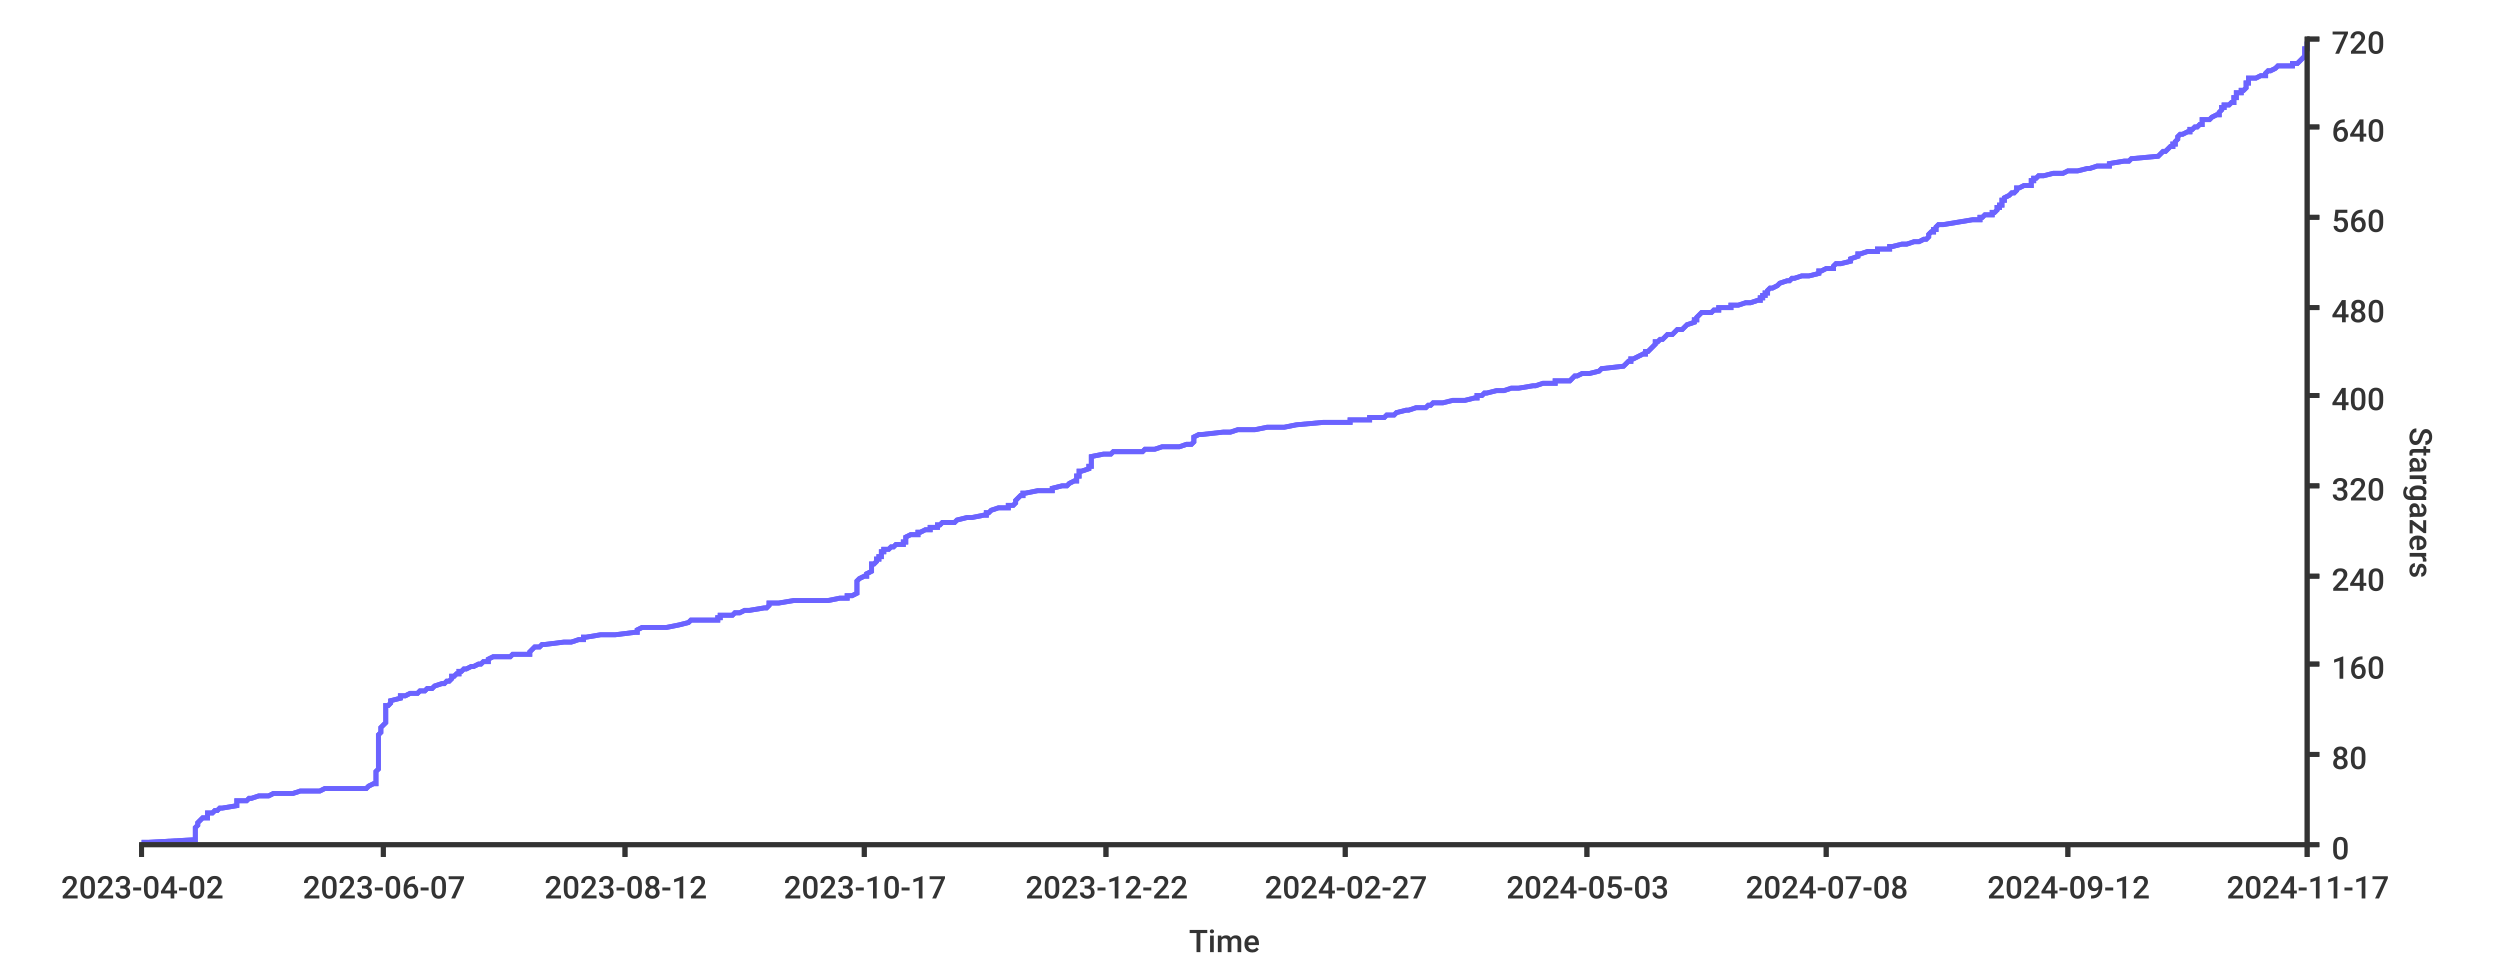
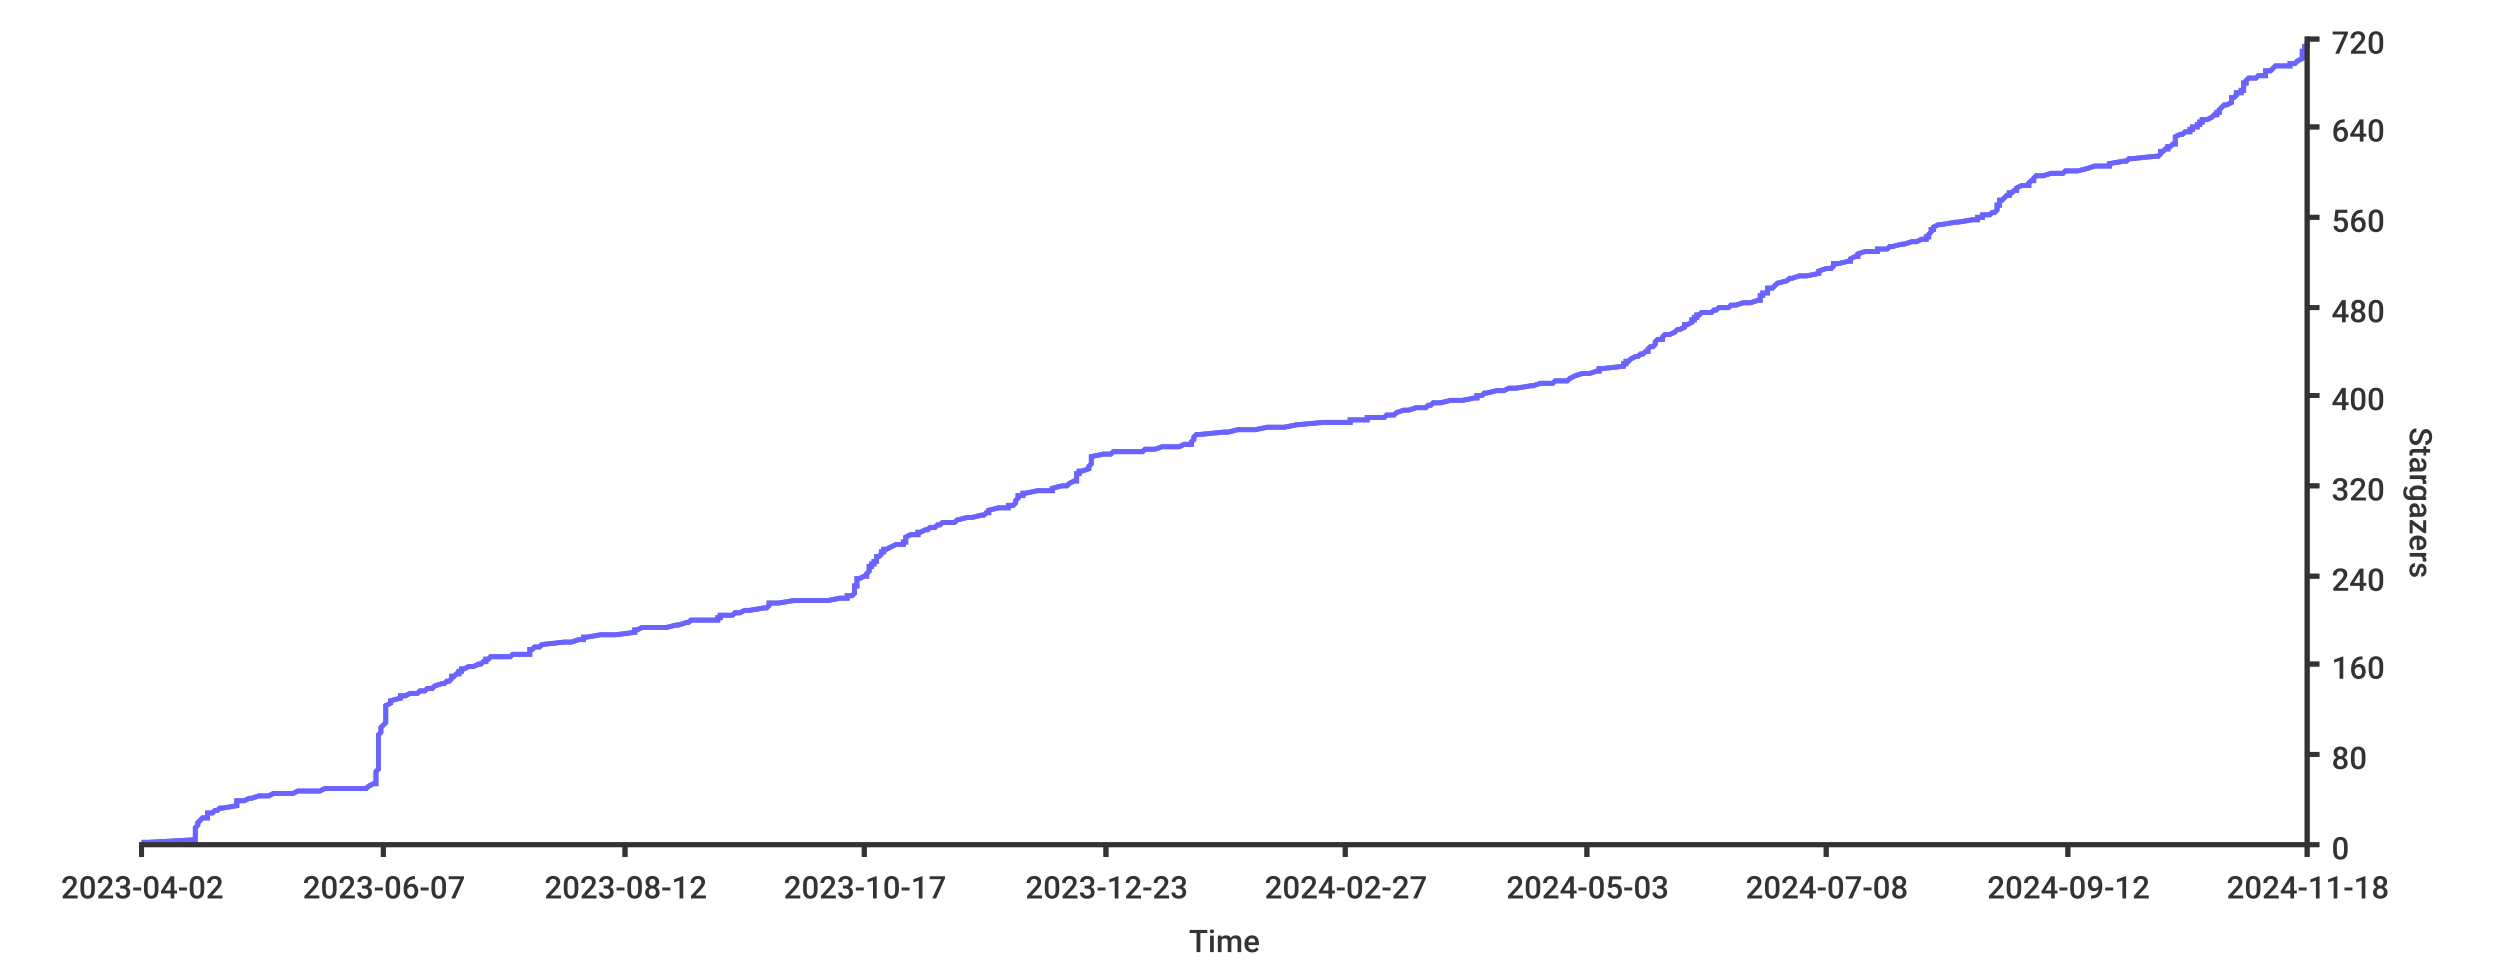
<svg xmlns="http://www.w3.org/2000/svg" width="1024px" height="400px">
  <style type="text/css">
path { fill: none; stroke: rgb(51,51,51); }
path.series { stroke: #6b63ff; }
rect.background { fill: rgb(255,255,255); stroke: none; }

text {
	stroke-width: 0;
	stroke: none;
	fill: rgba(51,51,51,1.0);
	font-size: 12.8px;
	font-family: 'Roboto Medium', sans-serif;
}
</style>
-   <rect x="0" y="0" width="1024px" height="400px" class="background" rx="8" />
+   <rect y="0" width="1024px" height="400px" class="background" rx="8" x="0" />
  <rect height="400px" class="background" rx="8" x="0" y="0" width="1024px" />
-   <path d="M 58 345 L 61 345 L 79 344 L 80 344 L 80 343 L 80 343 L 80 342 L 80 342 L 80 341 L 80 341 L 80 340 L 80 340 L 80 340 L 80 339 L 80 339 L 81 338 L 81 338 L 81 337 L 81 337 L 82 336 L 82 336 L 83 335 L 84 335 L 85 335 L 85 334 L 85 334 L 85 333 L 87 333 L 88 332 L 89 332 L 90 331 L 91 331 L 97 330 L 97 330 L 97 329 L 97 329 L 97 329 L 97 328 L 101 328 L 102 327 L 103 327 L 106 326 L 110 326 L 112 325 L 120 325 L 123 324 L 127 324 L 131 324 L 133 323 L 150 323 L 151 322 L 151 322 L 153 321 L 154 321 L 154 320 L 154 320 L 154 319 L 154 319 L 154 318 L 154 318 L 154 318 L 154 317 L 154 317 L 154 316 L 154 316 L 155 315 L 155 315 L 155 314 L 155 314 L 155 313 L 155 313 L 155 313 L 155 312 L 155 312 L 155 311 L 155 311 L 155 310 L 155 310 L 155 309 L 155 309 L 155 308 L 155 308 L 155 307 L 155 307 L 155 307 L 155 306 L 155 306 L 155 305 L 155 305 L 155 304 L 155 304 L 155 303 L 155 303 L 155 302 L 155 302 L 155 302 L 155 301 L 155 301 L 156 300 L 156 300 L 156 299 L 156 299 L 156 298 L 156 298 L 157 297 L 157 297 L 158 296 L 158 296 L 158 296 L 158 295 L 158 295 L 158 294 L 158 294 L 158 293 L 158 293 L 158 292 L 158 292 L 158 291 L 158 291 L 158 291 L 158 290 L 158 290 L 158 289 L 159 289 L 160 288 L 160 288 L 160 287 L 160 287 L 164 286 L 164 286 L 164 285 L 166 285 L 166 285 L 168 284 L 171 284 L 172 283 L 174 283 L 175 282 L 177 282 L 178 281 L 178 281 L 181 280 L 181 280 L 182 280 L 183 279 L 184 279 L 185 278 L 185 278 L 185 277 L 186 277 L 187 276 L 188 276 L 188 275 L 189 275 L 190 274 L 190 274 L 191 274 L 193 273 L 194 273 L 196 272 L 197 272 L 198 271 L 200 271 L 200 270 L 200 270 L 202 269 L 209 269 L 209 269 L 210 268 L 217 268 L 217 267 L 217 267 L 218 266 L 218 266 L 219 265 L 221 265 L 222 264 L 223 264 L 231 263 L 233 263 L 234 263 L 237 262 L 239 262 L 239 261 L 240 261 L 246 260 L 252 260 L 260 259 L 261 259 L 261 258 L 261 258 L 261 258 L 263 257 L 273 257 L 278 256 L 278 256 L 282 255 L 282 255 L 283 254 L 294 254 L 294 253 L 295 253 L 295 252 L 297 252 L 300 252 L 301 251 L 303 251 L 305 250 L 307 250 L 313 249 L 314 249 L 315 248 L 315 248 L 315 247 L 316 247 L 319 247 L 325 246 L 339 246 L 344 245 L 347 245 L 347 244 L 349 244 L 351 243 L 351 243 L 351 242 L 351 242 L 351 241 L 351 241 L 351 241 L 351 240 L 351 240 L 351 239 L 351 239 L 351 238 L 351 238 L 352 237 L 352 237 L 354 236 L 355 236 L 355 236 L 355 235 L 355 235 L 357 234 L 357 234 L 357 233 L 357 233 L 357 232 L 357 232 L 357 231 L 358 231 L 359 230 L 359 230 L 359 230 L 359 229 L 360 229 L 360 228 L 361 228 L 361 227 L 361 227 L 361 226 L 362 226 L 362 225 L 363 225 L 364 225 L 365 224 L 366 224 L 367 223 L 370 223 L 370 222 L 371 222 L 371 221 L 371 221 L 371 220 L 371 220 L 373 219 L 374 219 L 376 219 L 376 218 L 377 218 L 379 217 L 381 217 L 381 216 L 384 216 L 384 215 L 385 215 L 386 214 L 386 214 L 391 214 L 392 213 L 392 213 L 396 212 L 398 212 L 403 211 L 404 211 L 404 210 L 405 210 L 406 209 L 406 209 L 409 208 L 411 208 L 413 208 L 413 207 L 415 207 L 416 206 L 416 206 L 416 205 L 416 205 L 417 204 L 417 204 L 418 203 L 419 203 L 419 203 L 419 202 L 420 202 L 425 201 L 431 201 L 431 200 L 431 200 L 435 199 L 437 199 L 438 198 L 438 198 L 440 197 L 441 197 L 441 197 L 441 196 L 441 196 L 441 195 L 442 195 L 442 194 L 442 194 L 442 193 L 443 193 L 446 192 L 446 192 L 446 192 L 446 191 L 447 191 L 447 190 L 447 190 L 447 189 L 447 189 L 447 188 L 447 188 L 447 187 L 447 187 L 452 186 L 455 186 L 455 186 L 456 185 L 468 185 L 469 184 L 473 184 L 476 183 L 483 183 L 486 182 L 488 182 L 489 181 L 489 181 L 489 181 L 489 180 L 489 180 L 489 179 L 489 179 L 491 178 L 492 178 L 501 177 L 504 177 L 507 176 L 514 176 L 519 175 L 523 175 L 526 175 L 531 174 L 531 174 L 542 173 L 553 173 L 553 172 L 561 172 L 561 171 L 567 171 L 568 170 L 571 170 L 571 170 L 572 169 L 572 169 L 576 168 L 577 168 L 580 167 L 584 167 L 585 166 L 586 166 L 587 165 L 591 165 L 595 164 L 595 164 L 600 164 L 604 163 L 605 163 L 605 162 L 607 162 L 608 161 L 609 161 L 613 160 L 616 160 L 619 159 L 622 159 L 622 159 L 628 158 L 629 158 L 632 157 L 637 157 L 637 156 L 643 156 L 644 155 L 644 155 L 645 154 L 646 154 L 648 153 L 649 153 L 651 153 L 655 152 L 655 152 L 656 151 L 656 151 L 665 150 L 665 150 L 666 149 L 666 149 L 667 148 L 668 148 L 668 148 L 668 147 L 669 147 L 671 146 L 671 146 L 673 145 L 674 145 L 674 144 L 675 144 L 676 143 L 676 143 L 677 142 L 677 142 L 677 142 L 678 141 L 678 141 L 678 140 L 679 140 L 680 139 L 681 139 L 682 138 L 682 138 L 683 137 L 683 137 L 685 137 L 686 136 L 686 136 L 687 135 L 689 135 L 690 134 L 690 134 L 691 133 L 691 133 L 694 132 L 694 132 L 694 131 L 694 131 L 695 131 L 695 130 L 695 130 L 696 129 L 696 129 L 697 128 L 701 128 L 702 127 L 704 127 L 704 126 L 707 126 L 709 126 L 709 125 L 712 125 L 715 124 L 717 124 L 720 123 L 721 123 L 721 122 L 722 122 L 722 121 L 723 121 L 723 120 L 723 120 L 724 120 L 724 119 L 724 119 L 725 118 L 726 118 L 728 117 L 728 117 L 729 116 L 729 116 L 732 115 L 732 115 L 733 115 L 734 114 L 735 114 L 738 113 L 741 113 L 745 112 L 745 112 L 745 111 L 746 111 L 748 110 L 751 110 L 751 109 L 751 109 L 751 109 L 752 108 L 754 108 L 758 107 L 758 107 L 758 106 L 758 106 L 761 105 L 761 105 L 761 104 L 761 104 L 762 104 L 765 103 L 769 103 L 769 102 L 774 102 L 774 101 L 775 101 L 779 100 L 781 100 L 784 99 L 786 99 L 788 98 L 789 98 L 789 98 L 790 97 L 790 97 L 790 96 L 790 96 L 791 95 L 792 95 L 792 94 L 793 94 L 793 93 L 793 93 L 794 92 L 796 92 L 796 92 L 802 91 L 802 91 L 808 90 L 811 90 L 811 89 L 812 89 L 813 88 L 816 88 L 816 87 L 817 87 L 817 87 L 818 86 L 818 86 L 818 85 L 819 85 L 819 84 L 820 84 L 820 83 L 820 83 L 820 82 L 820 82 L 821 82 L 821 81 L 821 81 L 823 80 L 823 80 L 824 79 L 825 79 L 826 78 L 826 78 L 826 77 L 827 77 L 829 76 L 832 76 L 832 76 L 832 75 L 832 75 L 832 74 L 833 74 L 833 73 L 834 73 L 835 72 L 837 72 L 841 71 L 844 71 L 845 71 L 847 70 L 851 70 L 855 69 L 856 69 L 859 68 L 864 68 L 864 67 L 864 67 L 870 66 L 872 66 L 873 65 L 873 65 L 873 65 L 884 64 L 884 64 L 885 63 L 885 63 L 886 62 L 887 62 L 888 61 L 888 61 L 889 60 L 890 60 L 890 60 L 890 59 L 891 59 L 891 58 L 891 58 L 892 57 L 892 57 L 892 56 L 892 56 L 893 55 L 894 55 L 896 54 L 897 54 L 897 54 L 897 53 L 898 53 L 899 52 L 900 52 L 901 51 L 902 51 L 902 50 L 902 50 L 902 49 L 904 49 L 905 49 L 906 48 L 906 48 L 908 47 L 909 47 L 909 46 L 909 46 L 910 45 L 910 45 L 910 44 L 911 44 L 911 43 L 913 43 L 913 43 L 914 42 L 915 42 L 915 41 L 915 41 L 915 40 L 916 40 L 916 39 L 916 39 L 916 38 L 918 38 L 918 38 L 918 37 L 919 37 L 920 36 L 920 36 L 920 35 L 920 35 L 920 34 L 921 34 L 921 33 L 921 33 L 921 32 L 921 32 L 924 32 L 926 31 L 928 31 L 928 30 L 928 30 L 929 29 L 930 29 L 932 28 L 932 28 L 933 27 L 936 27 L 939 27 L 939 26 L 941 26 L 942 25 L 942 25 L 943 24 L 943 24 L 944 23 L 944 23 L 944 22 L 944 22 L 944 21 L 944 21 L 944 21 L 944 20 L 945 20 L 945 19 L 945 19 L 945 18 L 945 18 L 945 17" stroke-width="2" class="series" />
-   <path stroke-width="2" class="series" d="M 58 345 L 61 345 L 79 344 L 80 344 L 80 343 L 80 343 L 80 342 L 80 342 L 80 341 L 80 341 L 80 340 L 80 340 L 80 340 L 80 339 L 80 339 L 81 338 L 81 338 L 81 337 L 81 337 L 82 336 L 82 336 L 83 335 L 84 335 L 85 335 L 85 334 L 85 334 L 85 333 L 87 333 L 88 332 L 89 332 L 90 331 L 91 331 L 97 330 L 97 330 L 97 329 L 97 329 L 97 329 L 97 328 L 101 328 L 102 327 L 103 327 L 106 326 L 110 326 L 112 325 L 120 325 L 123 324 L 127 324 L 131 324 L 133 323 L 150 323 L 151 322 L 151 322 L 153 321 L 154 321 L 154 320 L 154 320 L 154 319 L 154 319 L 154 318 L 154 318 L 154 318 L 154 317 L 154 317 L 154 316 L 154 316 L 155 315 L 155 315 L 155 314 L 155 314 L 155 313 L 155 313 L 155 313 L 155 312 L 155 312 L 155 311 L 155 311 L 155 310 L 155 310 L 155 309 L 155 309 L 155 308 L 155 308 L 155 307 L 155 307 L 155 307 L 155 306 L 155 306 L 155 305 L 155 305 L 155 304 L 155 304 L 155 303 L 155 303 L 155 302 L 155 302 L 155 302 L 155 301 L 155 301 L 156 300 L 156 300 L 156 299 L 156 299 L 156 298 L 156 298 L 157 297 L 157 297 L 158 296 L 158 296 L 158 296 L 158 295 L 158 295 L 158 294 L 158 294 L 158 293 L 158 293 L 158 292 L 158 292 L 158 291 L 158 291 L 158 291 L 158 290 L 158 290 L 158 289 L 159 289 L 160 288 L 160 288 L 160 287 L 160 287 L 164 286 L 164 286 L 164 285 L 166 285 L 166 285 L 168 284 L 171 284 L 172 283 L 174 283 L 175 282 L 177 282 L 178 281 L 178 281 L 181 280 L 181 280 L 182 280 L 183 279 L 184 279 L 185 278 L 185 278 L 185 277 L 186 277 L 187 276 L 188 276 L 188 275 L 189 275 L 190 274 L 190 274 L 191 274 L 193 273 L 194 273 L 196 272 L 197 272 L 198 271 L 200 271 L 200 270 L 200 270 L 202 269 L 209 269 L 209 269 L 210 268 L 217 268 L 217 267 L 217 267 L 218 266 L 218 266 L 219 265 L 221 265 L 222 264 L 223 264 L 231 263 L 233 263 L 234 263 L 237 262 L 239 262 L 239 261 L 240 261 L 246 260 L 252 260 L 260 259 L 261 259 L 261 258 L 261 258 L 261 258 L 263 257 L 273 257 L 278 256 L 278 256 L 282 255 L 282 255 L 283 254 L 294 254 L 294 253 L 295 253 L 295 252 L 297 252 L 300 252 L 301 251 L 303 251 L 305 250 L 307 250 L 313 249 L 314 249 L 315 248 L 315 248 L 315 247 L 316 247 L 319 247 L 325 246 L 339 246 L 344 245 L 347 245 L 347 244 L 349 244 L 351 243 L 351 243 L 351 242 L 351 242 L 351 241 L 351 241 L 351 241 L 351 240 L 351 240 L 351 239 L 351 239 L 351 238 L 351 238 L 352 237 L 352 237 L 354 236 L 355 236 L 355 236 L 355 235 L 355 235 L 357 234 L 357 234 L 357 233 L 357 233 L 357 232 L 357 232 L 357 231 L 358 231 L 359 230 L 359 230 L 359 230 L 359 229 L 360 229 L 360 228 L 361 228 L 361 227 L 361 227 L 361 226 L 362 226 L 362 225 L 363 225 L 364 225 L 365 224 L 366 224 L 367 223 L 370 223 L 370 222 L 371 222 L 371 221 L 371 221 L 371 220 L 371 220 L 373 219 L 374 219 L 376 219 L 376 218 L 377 218 L 379 217 L 381 217 L 381 216 L 384 216 L 384 215 L 385 215 L 386 214 L 386 214 L 391 214 L 392 213 L 392 213 L 396 212 L 398 212 L 403 211 L 404 211 L 404 210 L 405 210 L 406 209 L 406 209 L 409 208 L 411 208 L 413 208 L 413 207 L 415 207 L 416 206 L 416 206 L 416 205 L 416 205 L 417 204 L 417 204 L 418 203 L 419 203 L 419 203 L 419 202 L 420 202 L 425 201 L 431 201 L 431 200 L 431 200 L 435 199 L 437 199 L 438 198 L 438 198 L 440 197 L 441 197 L 441 197 L 441 196 L 441 196 L 441 195 L 442 195 L 442 194 L 442 194 L 442 193 L 443 193 L 446 192 L 446 192 L 446 192 L 446 191 L 447 191 L 447 190 L 447 190 L 447 189 L 447 189 L 447 188 L 447 188 L 447 187 L 447 187 L 452 186 L 455 186 L 455 186 L 456 185 L 468 185 L 469 184 L 473 184 L 476 183 L 483 183 L 486 182 L 488 182 L 489 181 L 489 181 L 489 181 L 489 180 L 489 180 L 489 179 L 489 179 L 491 178 L 492 178 L 501 177 L 504 177 L 507 176 L 514 176 L 519 175 L 523 175 L 526 175 L 531 174 L 531 174 L 542 173 L 553 173 L 553 172 L 561 172 L 561 171 L 567 171 L 568 170 L 571 170 L 571 170 L 572 169 L 572 169 L 576 168 L 577 168 L 580 167 L 584 167 L 585 166 L 586 166 L 587 165 L 591 165 L 595 164 L 595 164 L 600 164 L 604 163 L 605 163 L 605 162 L 607 162 L 608 161 L 609 161 L 613 160 L 616 160 L 619 159 L 622 159 L 622 159 L 628 158 L 629 158 L 632 157 L 637 157 L 637 156 L 643 156 L 644 155 L 644 155 L 645 154 L 646 154 L 648 153 L 649 153 L 651 153 L 655 152 L 655 152 L 656 151 L 656 151 L 665 150 L 665 150 L 666 149 L 666 149 L 667 148 L 668 148 L 668 148 L 668 147 L 669 147 L 671 146 L 671 146 L 673 145 L 674 145 L 674 144 L 675 144 L 676 143 L 676 143 L 677 142 L 677 142 L 677 142 L 678 141 L 678 141 L 678 140 L 679 140 L 680 139 L 681 139 L 682 138 L 682 138 L 683 137 L 683 137 L 685 137 L 686 136 L 686 136 L 687 135 L 689 135 L 690 134 L 690 134 L 691 133 L 691 133 L 694 132 L 694 132 L 694 131 L 694 131 L 695 131 L 695 130 L 695 130 L 696 129 L 696 129 L 697 128 L 701 128 L 702 127 L 704 127 L 704 126 L 707 126 L 709 126 L 709 125 L 712 125 L 715 124 L 717 124 L 720 123 L 721 123 L 721 122 L 722 122 L 722 121 L 723 121 L 723 120 L 723 120 L 724 120 L 724 119 L 724 119 L 725 118 L 726 118 L 728 117 L 728 117 L 729 116 L 729 116 L 732 115 L 732 115 L 733 115 L 734 114 L 735 114 L 738 113 L 741 113 L 745 112 L 745 112 L 745 111 L 746 111 L 748 110 L 751 110 L 751 109 L 751 109 L 751 109 L 752 108 L 754 108 L 758 107 L 758 107 L 758 106 L 758 106 L 761 105 L 761 105 L 761 104 L 761 104 L 762 104 L 765 103 L 769 103 L 769 102 L 774 102 L 774 101 L 775 101 L 779 100 L 781 100 L 784 99 L 786 99 L 788 98 L 789 98 L 789 98 L 790 97 L 790 97 L 790 96 L 790 96 L 791 95 L 792 95 L 792 94 L 793 94 L 793 93 L 793 93 L 794 92 L 796 92 L 796 92 L 802 91 L 802 91 L 808 90 L 811 90 L 811 89 L 812 89 L 813 88 L 816 88 L 816 87 L 817 87 L 817 87 L 818 86 L 818 86 L 818 85 L 819 85 L 819 84 L 820 84 L 820 83 L 820 83 L 820 82 L 820 82 L 821 82 L 821 81 L 821 81 L 823 80 L 823 80 L 824 79 L 825 79 L 826 78 L 826 78 L 826 77 L 827 77 L 829 76 L 832 76 L 832 76 L 832 75 L 832 75 L 832 74 L 833 74 L 833 73 L 834 73 L 835 72 L 837 72 L 841 71 L 844 71 L 845 71 L 847 70 L 851 70 L 855 69 L 856 69 L 859 68 L 864 68 L 864 67 L 864 67 L 870 66 L 872 66 L 873 65 L 873 65 L 873 65 L 884 64 L 884 64 L 885 63 L 885 63 L 886 62 L 887 62 L 888 61 L 888 61 L 889 60 L 890 60 L 890 60 L 890 59 L 891 59 L 891 58 L 891 58 L 892 57 L 892 57 L 892 56 L 892 56 L 893 55 L 894 55 L 896 54 L 897 54 L 897 54 L 897 53 L 898 53 L 899 52 L 900 52 L 901 51 L 902 51 L 902 50 L 902 50 L 902 49 L 904 49 L 905 49 L 906 48 L 906 48 L 908 47 L 909 47 L 909 46 L 909 46 L 910 45 L 910 45 L 910 44 L 911 44 L 911 43 L 913 43 L 913 43 L 914 42 L 915 42 L 915 41 L 915 41 L 915 40 L 916 40 L 916 39 L 916 39 L 916 38 L 918 38 L 918 38 L 918 37 L 919 37 L 920 36 L 920 36 L 920 35 L 920 35 L 920 34 L 921 34 L 921 33 L 921 33 L 921 32 L 921 32 L 924 32 L 926 31 L 928 31 L 928 30 L 928 30 L 929 29 L 930 29 L 932 28 L 932 28 L 933 27 L 936 27 L 939 27 L 939 26 L 941 26 L 942 25 L 942 25 L 943 24 L 943 24 L 944 23 L 944 23 L 944 22 L 944 22 L 944 21 L 944 21 L 944 21 L 944 20 L 945 20 L 945 19 L 945 19 L 945 18 L 945 18 L 945 17" />
+   <path stroke-width="2" class="series" d="M 58 345 L 61 345 L 79 344 L 80 344 L 80 343 L 80 343 L 80 342 L 80 342 L 80 341 L 80 341 L 80 340 L 80 340 L 80 340 L 80 339 L 80 339 L 81 338 L 81 338 L 81 337 L 81 337 L 82 336 L 82 336 L 83 335 L 84 335 L 85 335 L 85 334 L 85 334 L 85 333 L 87 333 L 88 332 L 89 332 L 90 331 L 91 331 L 97 330 L 97 330 L 97 329 L 97 329 L 97 329 L 97 328 L 100 328 L 102 327 L 103 327 L 106 326 L 110 326 L 112 325 L 120 325 L 122 324 L 127 324 L 131 324 L 133 323 L 150 323 L 151 322 L 151 322 L 153 321 L 154 321 L 154 320 L 154 320 L 154 319 L 154 319 L 154 318 L 154 318 L 154 318 L 154 317 L 154 317 L 154 316 L 154 316 L 155 315 L 155 315 L 155 314 L 155 314 L 155 313 L 155 313 L 155 313 L 155 312 L 155 312 L 155 311 L 155 311 L 155 310 L 155 310 L 155 309 L 155 309 L 155 308 L 155 308 L 155 307 L 155 307 L 155 307 L 155 306 L 155 306 L 155 305 L 155 305 L 155 304 L 155 304 L 155 303 L 155 303 L 155 302 L 155 302 L 155 302 L 155 301 L 155 301 L 156 300 L 156 300 L 156 299 L 156 299 L 156 298 L 156 298 L 157 297 L 157 297 L 158 296 L 158 296 L 158 296 L 158 295 L 158 295 L 158 294 L 158 294 L 158 293 L 158 293 L 158 292 L 158 292 L 158 291 L 158 291 L 158 291 L 158 290 L 158 290 L 158 289 L 158 289 L 160 288 L 160 288 L 160 287 L 160 287 L 164 286 L 164 286 L 164 285 L 166 285 L 166 285 L 168 284 L 171 284 L 172 283 L 174 283 L 175 282 L 177 282 L 178 281 L 178 281 L 181 280 L 181 280 L 182 280 L 183 279 L 184 279 L 185 278 L 185 278 L 185 277 L 186 277 L 187 276 L 188 276 L 188 275 L 189 275 L 189 274 L 190 274 L 190 274 L 192 273 L 194 273 L 196 272 L 197 272 L 198 271 L 199 271 L 199 270 L 200 270 L 201 269 L 209 269 L 209 269 L 210 268 L 217 268 L 217 267 L 217 267 L 217 266 L 218 266 L 219 265 L 221 265 L 222 264 L 222 264 L 231 263 L 232 263 L 234 263 L 237 262 L 239 262 L 239 261 L 240 261 L 246 260 L 252 260 L 260 259 L 260 259 L 260 258 L 261 258 L 261 258 L 263 257 L 273 257 L 277 256 L 278 256 L 281 255 L 282 255 L 283 254 L 294 254 L 294 253 L 295 253 L 295 252 L 297 252 L 300 252 L 301 251 L 303 251 L 305 250 L 307 250 L 313 249 L 314 249 L 315 248 L 315 248 L 315 247 L 315 247 L 319 247 L 325 246 L 339 246 L 344 245 L 347 245 L 347 244 L 349 244 L 350 243 L 350 243 L 350 242 L 350 242 L 350 241 L 350 241 L 350 241 L 350 240 L 351 240 L 351 239 L 351 239 L 351 238 L 351 238 L 351 237 L 352 237 L 354 236 L 354 236 L 355 236 L 355 235 L 355 235 L 356 234 L 356 234 L 356 233 L 356 233 L 356 232 L 357 232 L 357 231 L 358 231 L 358 230 L 359 230 L 359 230 L 359 229 L 359 229 L 359 228 L 360 228 L 361 227 L 361 227 L 361 226 L 362 226 L 362 225 L 362 225 L 363 225 L 365 224 L 365 224 L 367 223 L 370 223 L 370 222 L 371 222 L 371 221 L 371 221 L 371 220 L 371 220 L 373 219 L 374 219 L 376 219 L 376 218 L 377 218 L 379 217 L 380 217 L 381 216 L 383 216 L 384 215 L 385 215 L 386 214 L 386 214 L 391 214 L 392 213 L 392 213 L 396 212 L 398 212 L 402 211 L 403 211 L 404 210 L 405 210 L 405 209 L 405 209 L 409 208 L 411 208 L 413 208 L 413 207 L 415 207 L 416 206 L 416 206 L 416 205 L 416 205 L 417 204 L 417 204 L 417 203 L 419 203 L 419 203 L 419 202 L 420 202 L 425 201 L 431 201 L 431 200 L 431 200 L 435 199 L 437 199 L 438 198 L 438 198 L 440 197 L 441 197 L 441 197 L 441 196 L 441 196 L 441 195 L 441 195 L 441 194 L 442 194 L 442 193 L 443 193 L 446 192 L 446 192 L 446 192 L 446 191 L 446 191 L 447 190 L 447 190 L 447 189 L 447 189 L 447 188 L 447 188 L 447 187 L 447 187 L 452 186 L 455 186 L 455 186 L 456 185 L 468 185 L 469 184 L 473 184 L 476 183 L 483 183 L 485 182 L 488 182 L 488 181 L 488 181 L 488 181 L 489 180 L 489 180 L 489 179 L 489 179 L 490 178 L 491 178 L 501 177 L 503 177 L 507 176 L 514 176 L 519 175 L 523 175 L 526 175 L 531 174 L 531 174 L 542 173 L 553 173 L 553 172 L 560 172 L 560 171 L 567 171 L 568 170 L 571 170 L 571 170 L 572 169 L 572 169 L 575 168 L 577 168 L 580 167 L 584 167 L 585 166 L 586 166 L 587 165 L 590 165 L 594 164 L 595 164 L 599 164 L 604 163 L 605 163 L 605 162 L 607 162 L 608 161 L 609 161 L 613 160 L 616 160 L 618 159 L 621 159 L 621 159 L 627 158 L 628 158 L 631 157 L 636 157 L 637 156 L 642 156 L 643 155 L 643 155 L 645 154 L 645 154 L 648 153 L 648 153 L 651 153 L 654 152 L 655 152 L 655 151 L 656 151 L 665 150 L 665 150 L 665 149 L 666 149 L 666 148 L 667 148 L 667 148 L 668 147 L 668 147 L 670 146 L 671 146 L 672 145 L 673 145 L 674 144 L 675 144 L 675 143 L 675 143 L 676 142 L 677 142 L 677 142 L 678 141 L 678 141 L 678 140 L 678 140 L 679 139 L 681 139 L 681 138 L 681 138 L 682 137 L 683 137 L 684 137 L 686 136 L 686 136 L 687 135 L 688 135 L 690 134 L 690 134 L 690 133 L 691 133 L 693 132 L 693 132 L 693 131 L 694 131 L 694 131 L 694 130 L 695 130 L 695 129 L 696 129 L 697 128 L 701 128 L 702 127 L 703 127 L 704 126 L 706 126 L 708 126 L 709 125 L 711 125 L 714 124 L 717 124 L 720 123 L 721 123 L 721 122 L 721 122 L 721 121 L 722 121 L 722 120 L 722 120 L 724 120 L 724 119 L 724 119 L 724 118 L 726 118 L 727 117 L 727 117 L 728 116 L 728 116 L 732 115 L 732 115 L 732 115 L 733 114 L 734 114 L 737 113 L 740 113 L 745 112 L 745 112 L 745 111 L 745 111 L 748 110 L 750 110 L 751 109 L 751 109 L 751 109 L 751 108 L 753 108 L 757 107 L 758 107 L 758 106 L 758 106 L 760 105 L 761 105 L 761 104 L 761 104 L 761 104 L 764 103 L 769 103 L 769 102 L 773 102 L 774 101 L 775 101 L 779 100 L 780 100 L 783 99 L 785 99 L 787 98 L 789 98 L 789 98 L 789 97 L 790 97 L 790 96 L 790 96 L 791 95 L 791 95 L 791 94 L 792 94 L 792 93 L 792 93 L 794 92 L 795 92 L 795 92 L 801 91 L 802 91 L 808 90 L 810 90 L 810 89 L 812 89 L 812 88 L 815 88 L 816 87 L 817 87 L 817 87 L 818 86 L 818 86 L 818 85 L 818 85 L 818 84 L 819 84 L 819 83 L 819 83 L 819 82 L 820 82 L 820 82 L 821 81 L 821 81 L 822 80 L 823 80 L 823 79 L 824 79 L 825 78 L 826 78 L 826 77 L 826 77 L 828 76 L 831 76 L 831 76 L 831 75 L 831 75 L 832 74 L 833 74 L 833 73 L 833 73 L 834 72 L 837 72 L 840 71 L 843 71 L 845 71 L 846 70 L 851 70 L 855 69 L 855 69 L 858 68 L 864 68 L 864 67 L 864 67 L 870 66 L 871 66 L 872 65 L 873 65 L 873 65 L 883 64 L 884 64 L 885 63 L 885 63 L 885 62 L 886 62 L 887 61 L 888 61 L 888 60 L 889 60 L 889 60 L 890 59 L 891 59 L 891 58 L 891 58 L 891 57 L 891 57 L 891 56 L 891 56 L 893 55 L 894 55 L 895 54 L 896 54 L 897 54 L 897 53 L 898 53 L 898 52 L 900 52 L 900 51 L 901 51 L 901 50 L 902 50 L 902 49 L 904 49 L 904 49 L 906 48 L 906 48 L 907 47 L 908 47 L 908 46 L 909 46 L 909 45 L 909 45 L 910 44 L 910 44 L 911 43 L 912 43 L 912 43 L 914 42 L 914 42 L 914 41 L 914 41 L 914 40 L 915 40 L 916 39 L 916 39 L 916 38 L 918 38 L 918 38 L 918 37 L 919 37 L 919 36 L 919 36 L 919 35 L 919 35 L 919 34 L 920 34 L 920 33 L 920 33 L 921 32 L 921 32 L 924 32 L 925 31 L 928 31 L 928 30 L 928 30 L 928 29 L 930 29 L 931 28 L 931 28 L 932 27 L 935 27 L 938 27 L 938 26 L 940 26 L 941 25 L 941 25 L 943 24 L 943 24 L 943 23 L 943 23 L 943 22 L 943 22 L 943 21 L 943 21 L 944 21 L 944 20 L 944 20 L 944 19 L 945 19 L 945 18 L 945 18 L 945 17 L 945 17" />
+   <path stroke-width="2" class="series" d="M 58 345 L 61 345 L 79 344 L 80 344 L 80 343 L 80 343 L 80 342 L 80 342 L 80 341 L 80 341 L 80 340 L 80 340 L 80 340 L 80 339 L 80 339 L 81 338 L 81 338 L 81 337 L 81 337 L 82 336 L 82 336 L 83 335 L 84 335 L 85 335 L 85 334 L 85 334 L 85 333 L 87 333 L 88 332 L 89 332 L 90 331 L 91 331 L 97 330 L 97 330 L 97 329 L 97 329 L 97 329 L 97 328 L 100 328 L 102 327 L 103 327 L 106 326 L 110 326 L 112 325 L 120 325 L 122 324 L 127 324 L 131 324 L 133 323 L 150 323 L 151 322 L 151 322 L 153 321 L 154 321 L 154 320 L 154 320 L 154 319 L 154 319 L 154 318 L 154 318 L 154 318 L 154 317 L 154 317 L 154 316 L 154 316 L 155 315 L 155 315 L 155 314 L 155 314 L 155 313 L 155 313 L 155 313 L 155 312 L 155 312 L 155 311 L 155 311 L 155 310 L 155 310 L 155 309 L 155 309 L 155 308 L 155 308 L 155 307 L 155 307 L 155 307 L 155 306 L 155 306 L 155 305 L 155 305 L 155 304 L 155 304 L 155 303 L 155 303 L 155 302 L 155 302 L 155 302 L 155 301 L 155 301 L 156 300 L 156 300 L 156 299 L 156 299 L 156 298 L 156 298 L 157 297 L 157 297 L 158 296 L 158 296 L 158 296 L 158 295 L 158 295 L 158 294 L 158 294 L 158 293 L 158 293 L 158 292 L 158 292 L 158 291 L 158 291 L 158 291 L 158 290 L 158 290 L 158 289 L 158 289 L 160 288 L 160 288 L 160 287 L 160 287 L 164 286 L 164 286 L 164 285 L 166 285 L 166 285 L 168 284 L 171 284 L 172 283 L 174 283 L 175 282 L 177 282 L 178 281 L 178 281 L 181 280 L 181 280 L 182 280 L 183 279 L 184 279 L 185 278 L 185 278 L 185 277 L 186 277 L 187 276 L 188 276 L 188 275 L 189 275 L 189 274 L 190 274 L 190 274 L 192 273 L 194 273 L 196 272 L 197 272 L 198 271 L 199 271 L 199 270 L 200 270 L 201 269 L 209 269 L 209 269 L 210 268 L 217 268 L 217 267 L 217 267 L 217 266 L 218 266 L 219 265 L 221 265 L 222 264 L 222 264 L 231 263 L 232 263 L 234 263 L 237 262 L 239 262 L 239 261 L 240 261 L 246 260 L 252 260 L 260 259 L 260 259 L 260 258 L 261 258 L 261 258 L 263 257 L 273 257 L 277 256 L 278 256 L 281 255 L 282 255 L 283 254 L 294 254 L 294 253 L 295 253 L 295 252 L 297 252 L 300 252 L 301 251 L 303 251 L 305 250 L 307 250 L 313 249 L 314 249 L 315 248 L 315 248 L 315 247 L 315 247 L 319 247 L 325 246 L 339 246 L 344 245 L 347 245 L 347 244 L 349 244 L 350 243 L 350 243 L 350 242 L 350 242 L 350 241 L 350 241 L 350 241 L 350 240 L 351 240 L 351 239 L 351 239 L 351 238 L 351 238 L 351 237 L 352 237 L 354 236 L 354 236 L 355 236 L 355 235 L 355 235 L 356 234 L 356 234 L 356 233 L 356 233 L 356 232 L 357 232 L 357 231 L 358 231 L 358 230 L 359 230 L 359 230 L 359 229 L 359 229 L 359 228 L 360 228 L 361 227 L 361 227 L 361 226 L 362 226 L 362 225 L 362 225 L 363 225 L 365 224 L 365 224 L 367 223 L 370 223 L 370 222 L 371 222 L 371 221 L 371 221 L 371 220 L 371 220 L 373 219 L 374 219 L 376 219 L 376 218 L 377 218 L 379 217 L 380 217 L 381 216 L 383 216 L 384 215 L 385 215 L 386 214 L 386 214 L 391 214 L 392 213 L 392 213 L 396 212 L 398 212 L 402 211 L 403 211 L 404 210 L 405 210 L 405 209 L 405 209 L 409 208 L 411 208 L 413 208 L 413 207 L 415 207 L 416 206 L 416 206 L 416 205 L 416 205 L 417 204 L 417 204 L 417 203 L 419 203 L 419 203 L 419 202 L 420 202 L 425 201 L 431 201 L 431 200 L 431 200 L 435 199 L 437 199 L 438 198 L 438 198 L 440 197 L 441 197 L 441 197 L 441 196 L 441 196 L 441 195 L 441 195 L 441 194 L 442 194 L 442 193 L 443 193 L 446 192 L 446 192 L 446 192 L 446 191 L 446 191 L 447 190 L 447 190 L 447 189 L 447 189 L 447 188 L 447 188 L 447 187 L 447 187 L 452 186 L 455 186 L 455 186 L 456 185 L 468 185 L 469 184 L 473 184 L 476 183 L 483 183 L 485 182 L 488 182 L 488 181 L 488 181 L 488 181 L 489 180 L 489 180 L 489 179 L 489 179 L 490 178 L 491 178 L 501 177 L 503 177 L 507 176 L 514 176 L 519 175 L 523 175 L 526 175 L 531 174 L 531 174 L 542 173 L 553 173 L 553 172 L 560 172 L 560 171 L 567 171 L 568 170 L 571 170 L 571 170 L 572 169 L 572 169 L 575 168 L 577 168 L 580 167 L 584 167 L 585 166 L 586 166 L 587 165 L 590 165 L 594 164 L 595 164 L 599 164 L 604 163 L 605 163 L 605 162 L 607 162 L 608 161 L 609 161 L 613 160 L 616 160 L 618 159 L 621 159 L 621 159 L 627 158 L 628 158 L 631 157 L 636 157 L 637 156 L 642 156 L 643 155 L 643 155 L 645 154 L 645 154 L 648 153 L 648 153 L 651 153 L 654 152 L 655 152 L 655 151 L 656 151 L 665 150 L 665 150 L 665 149 L 666 149 L 666 148 L 667 148 L 667 148 L 668 147 L 668 147 L 670 146 L 671 146 L 672 145 L 673 145 L 674 144 L 675 144 L 675 143 L 675 143 L 676 142 L 677 142 L 677 142 L 678 141 L 678 141 L 678 140 L 678 140 L 679 139 L 681 139 L 681 138 L 681 138 L 682 137 L 683 137 L 684 137 L 686 136 L 686 136 L 687 135 L 688 135 L 690 134 L 690 134 L 690 133 L 691 133 L 693 132 L 693 132 L 693 131 L 694 131 L 694 131 L 694 130 L 695 130 L 695 129 L 696 129 L 697 128 L 701 128 L 702 127 L 703 127 L 704 126 L 706 126 L 708 126 L 709 125 L 711 125 L 714 124 L 717 124 L 720 123 L 721 123 L 721 122 L 721 122 L 721 121 L 722 121 L 722 120 L 722 120 L 724 120 L 724 119 L 724 119 L 724 118 L 726 118 L 727 117 L 727 117 L 728 116 L 728 116 L 732 115 L 732 115 L 732 115 L 733 114 L 734 114 L 737 113 L 740 113 L 745 112 L 745 112 L 745 111 L 745 111 L 748 110 L 750 110 L 751 109 L 751 109 L 751 109 L 751 108 L 753 108 L 757 107 L 758 107 L 758 106 L 758 106 L 760 105 L 761 105 L 761 104 L 761 104 L 761 104 L 764 103 L 769 103 L 769 102 L 773 102 L 774 101 L 775 101 L 779 100 L 780 100 L 783 99 L 785 99 L 787 98 L 789 98 L 789 98 L 789 97 L 790 97 L 790 96 L 790 96 L 791 95 L 791 95 L 791 94 L 792 94 L 792 93 L 792 93 L 794 92 L 795 92 L 795 92 L 801 91 L 802 91 L 808 90 L 810 90 L 810 89 L 812 89 L 812 88 L 815 88 L 816 87 L 817 87 L 817 87 L 818 86 L 818 86 L 818 85 L 818 85 L 818 84 L 819 84 L 819 83 L 819 83 L 819 82 L 820 82 L 820 82 L 821 81 L 821 81 L 822 80 L 823 80 L 823 79 L 824 79 L 825 78 L 826 78 L 826 77 L 826 77 L 828 76 L 831 76 L 831 76 L 831 75 L 831 75 L 832 74 L 833 74 L 833 73 L 833 73 L 834 72 L 837 72 L 840 71 L 843 71 L 845 71 L 846 70 L 851 70 L 855 69 L 855 69 L 858 68 L 864 68 L 864 67 L 864 67 L 870 66 L 871 66 L 872 65 L 873 65 L 873 65 L 883 64 L 884 64 L 885 63 L 885 63 L 885 62 L 886 62 L 887 61 L 888 61 L 888 60 L 889 60 L 889 60 L 890 59 L 891 59 L 891 58 L 891 58 L 891 57 L 891 57 L 891 56 L 891 56 L 893 55 L 894 55 L 895 54 L 896 54 L 897 54 L 897 53 L 898 53 L 898 52 L 900 52 L 900 51 L 901 51 L 901 50 L 902 50 L 902 49 L 904 49 L 904 49 L 906 48 L 906 48 L 907 47 L 908 47 L 908 46 L 909 46 L 909 45 L 909 45 L 910 44 L 910 44 L 911 43 L 912 43 L 912 43 L 914 42 L 914 42 L 914 41 L 914 41 L 914 40 L 915 40 L 916 39 L 916 39 L 916 38 L 918 38 L 918 38 L 918 37 L 919 37 L 919 36 L 919 36 L 919 35 L 919 35 L 919 34 L 920 34 L 920 33 L 920 33 L 921 32 L 921 32 L 924 32 L 925 31 L 928 31 L 928 30 L 928 30 L 928 29 L 930 29 L 931 28 L 931 28 L 932 27 L 935 27 L 938 27 L 938 26 L 940 26 L 941 25 L 941 25 L 943 24 L 943 24 L 943 23 L 943 23 L 943 22 L 943 22 L 943 21 L 943 21 L 944 21 L 944 20 L 944 20 L 944 19 L 945 19 L 945 18 L 945 18 L 945 17 L 945 17" />
  <path stroke-width="2" d="M 945 346 L 945 15" />
  <path stroke-width="2" d="M 945 346 L 945 15" />
  <path stroke-width="2" d="M 945 346 L 950 346" />
-   <path stroke-width="2" d="M 945 346 L 950 346" />
-   <text y="352" x="955">0</text>
+   <path d="M 945 346 L 950 346" stroke-width="2" />
+   <text x="955" y="352">0</text>
  <path stroke-width="2" d="M 945 309 L 950 309" />
  <path stroke-width="2" d="M 945 309 L 950 309" />
-   <text x="955" y="315">80</text>
+   <text y="315" x="955">80</text>
  <path stroke-width="2" d="M 945 272 L 950 272" />
-   <path d="M 945 272 L 950 272" stroke-width="2" />
+   <path stroke-width="2" d="M 945 272 L 950 272" />
  <text x="955" y="278">160</text>
  <path stroke-width="2" d="M 945 236 L 950 236" />
  <path stroke-width="2" d="M 945 236 L 950 236" />
  <text x="955" y="242">240</text>
  <path stroke-width="2" d="M 945 199 L 950 199" />
-   <path stroke-width="2" d="M 945 199 L 950 199" />
+   <path d="M 945 199 L 950 199" stroke-width="2" />
  <text x="955" y="205">320</text>
  <path stroke-width="2" d="M 945 162 L 950 162" />
  <path stroke-width="2" d="M 945 162 L 950 162" />
-   <text y="168" x="955">400</text>
+   <text x="955" y="168">400</text>
  <path stroke-width="2" d="M 945 126 L 950 126" />
  <path stroke-width="2" d="M 945 126 L 950 126" />
-   <text x="955" y="132">480</text>
-   <path stroke-width="2" d="M 945 89 L 950 89" />
+   <text y="132" x="955">480</text>
+   <path d="M 945 89 L 950 89" stroke-width="2" />
  <path stroke-width="2" d="M 945 89 L 950 89" />
  <text x="955" y="95">560</text>
  <path stroke-width="2" d="M 945 52 L 950 52" />
  <path stroke-width="2" d="M 945 52 L 950 52" />
-   <text y="58" x="955">640</text>
+   <text x="955" y="58">640</text>
  <path stroke-width="2" d="M 945 16 L 950 16" />
  <path stroke-width="2" d="M 945 16 L 950 16" />
  <text x="955" y="22">720</text>
-   <text transform="rotate(90.00,987,175)" x="987" y="175">Stargazers</text>
+   <text x="987" y="175" transform="rotate(90.00,987,175)">Stargazers</text>
  <path stroke-width="2" d="M 57 346 L 945 346" />
  <path stroke-width="2" d="M 57 346 L 945 346" />
-   <path d="M 58 346 L 58 351" stroke-width="2" />
+   <path stroke-width="2" d="M 58 346 L 58 351" />
  <path d="M 58 346 L 58 351" stroke-width="2" />
  <text x="25" y="368">2023-04-02</text>
+   <path d="M 157 346 L 157 351" stroke-width="2" />
  <path stroke-width="2" d="M 157 346 L 157 351" />
-   <path stroke-width="2" d="M 157 346 L 157 351" />
-   <text x="124" y="368">2023-06-07</text>
-   <path d="M 256 346 L 256 351" stroke-width="2" />
+   <text y="368" x="124">2023-06-07</text>
+   <path stroke-width="2" d="M 256 346 L 256 351" />
  <path stroke-width="2" d="M 256 346 L 256 351" />
  <text x="223" y="368">2023-08-12</text>
  <path stroke-width="2" d="M 354 346 L 354 351" />
  <path stroke-width="2" d="M 354 346 L 354 351" />
  <text x="321" y="368">2023-10-17</text>
  <path stroke-width="2" d="M 453 346 L 453 351" />
-   <path d="M 453 346 L 453 351" stroke-width="2" />
-   <text x="420" y="368">2023-12-22</text>
+   <path stroke-width="2" d="M 453 346 L 453 351" />
+   <text y="368" x="420">2023-12-23</text>
  <path stroke-width="2" d="M 551 346 L 551 351" />
  <path stroke-width="2" d="M 551 346 L 551 351" />
  <text x="518" y="368">2024-02-27</text>
  <path stroke-width="2" d="M 650 346 L 650 351" />
  <path stroke-width="2" d="M 650 346 L 650 351" />
-   <text y="368" x="617">2024-05-03</text>
-   <path d="M 748 346 L 748 351" stroke-width="2" />
+   <text x="617" y="368">2024-05-03</text>
  <path stroke-width="2" d="M 748 346 L 748 351" />
-   <text y="368" x="715">2024-07-08</text>
+   <path stroke-width="2" d="M 748 346 L 748 351" />
+   <text x="715" y="368">2024-07-08</text>
  <path stroke-width="2" d="M 847 346 L 847 351" />
  <path stroke-width="2" d="M 847 346 L 847 351" />
  <text x="814" y="368">2024-09-12</text>
  <path stroke-width="2" d="M 945 346 L 945 351" />
  <path stroke-width="2" d="M 945 346 L 945 351" />
-   <text x="912" y="368">2024-11-17</text>
+   <text y="368" x="912">2024-11-18</text>
  <text x="487" y="390">Time</text>
</svg>
